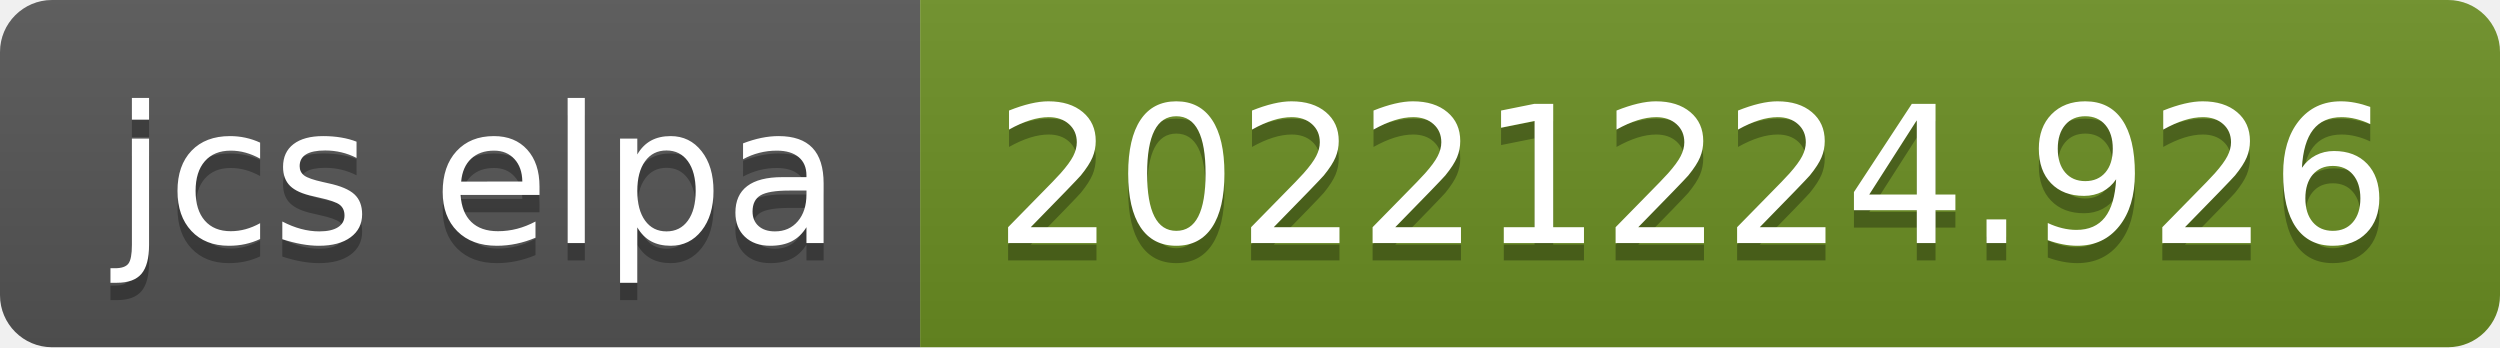
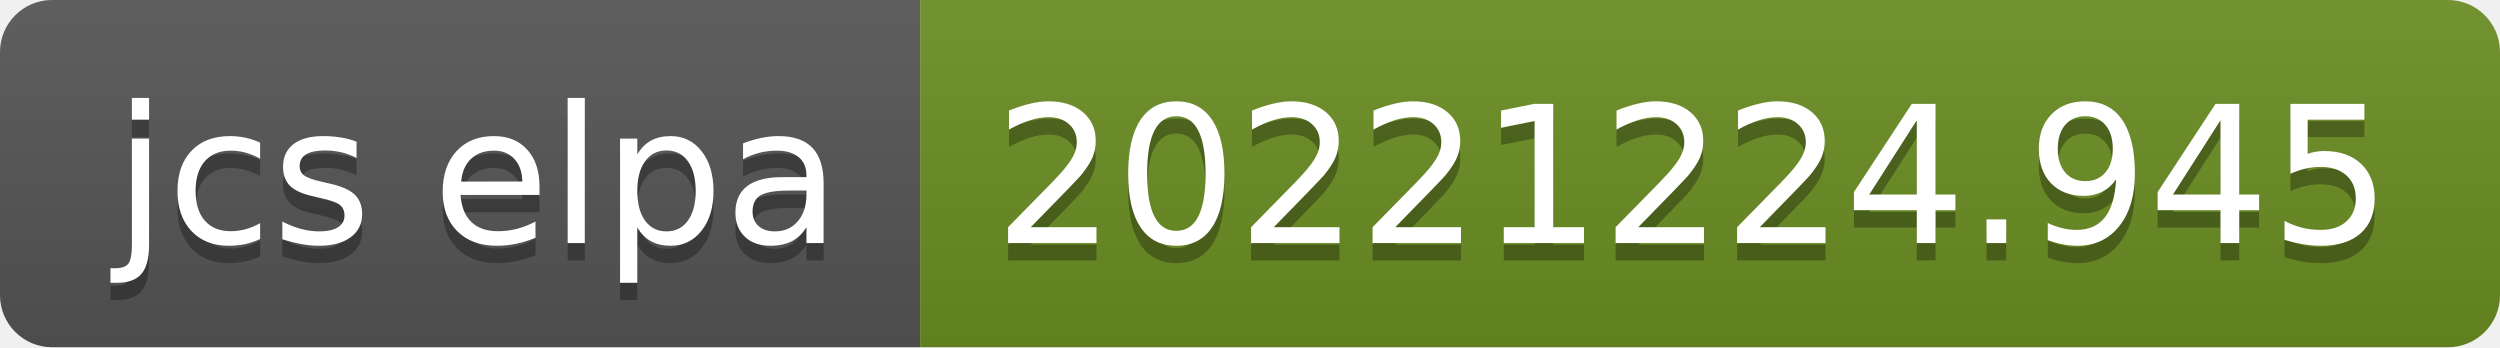
- <svg xmlns="http://www.w3.org/2000/svg" width="144" height="20" role="img" aria-label="jcs elpa: 20221224.926">
+ <svg xmlns="http://www.w3.org/2000/svg" width="144" height="20" role="img" aria-label="jcs elpa: 20221224.945">
  <linearGradient id="s" x2="0" y2="100%">
    <stop offset="0" stop-color="#bbb" stop-opacity=".1" />
    <stop offset="1" stop-opacity=".1" />
  </linearGradient>
  <clipPath id="r">
    <rect width="144" height="20" rx="3" fill="#fff" />
  </clipPath>
  <g clip-path="url(#r)">
    <rect width="53" height="20" fill="#555" />
    <rect x="53" width="91" height="20" fill="#6b8e23" />
    <rect width="144" height="20" fill="url(#s)" />
  </g>
  <g fill="#fff" text-anchor="middle" font-family="Verdana,Geneva,DejaVu Sans,sans-serif" text-rendering="geometricPrecision" font-size="110">
    <text aria-hidden="true" x="275" y="150" fill="#010101" fill-opacity=".3" transform="scale(.1)" textLength="430">jcs elpa</text>
    <text x="275" y="140" transform="scale(.1)" fill="#fff" textLength="430">jcs elpa</text>
-     <text aria-hidden="true" x="975" y="150" fill="#010101" fill-opacity=".3" transform="scale(.1)" textLength="810">20221224.926</text>
-     <text x="975" y="140" transform="scale(.1)" fill="#fff" textLength="810">20221224.926</text>
+     <text aria-hidden="true" x="975" y="150" fill="#010101" fill-opacity=".3" transform="scale(.1)" textLength="810">20221224.945</text>
+     <text x="975" y="140" transform="scale(.1)" fill="#fff" textLength="810">20221224.945</text>
  </g>
</svg>
